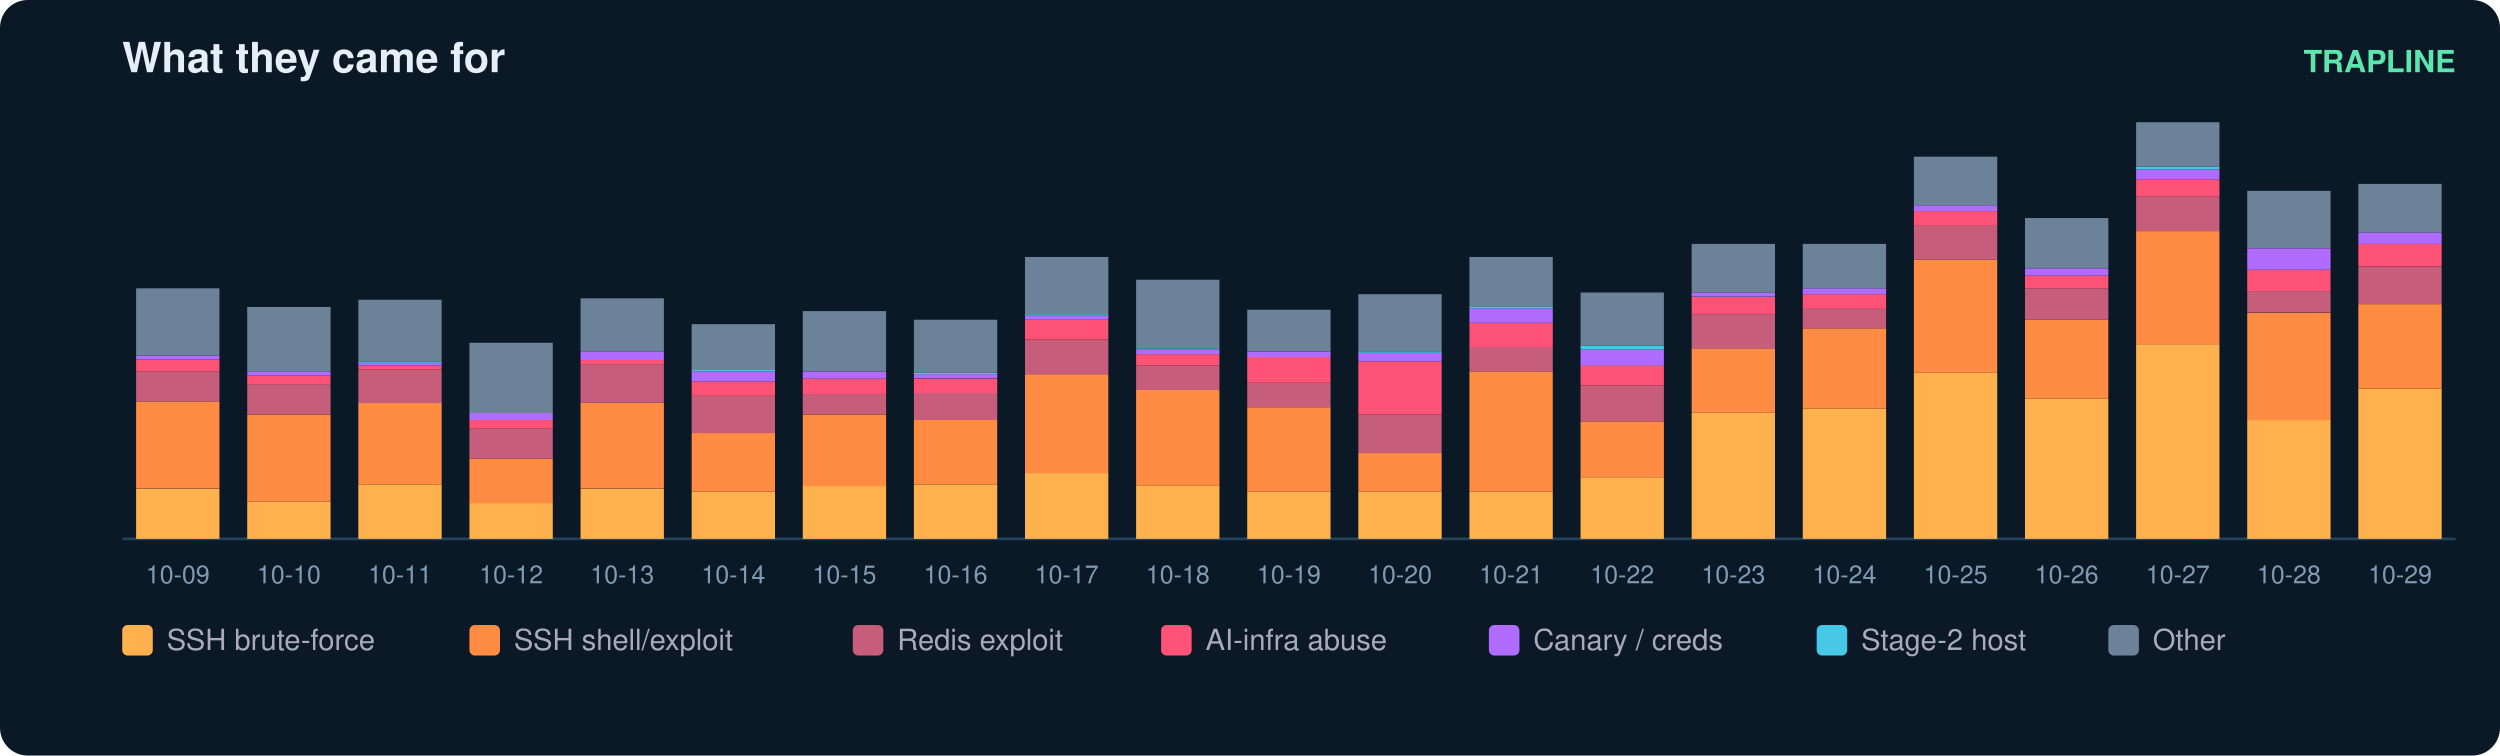
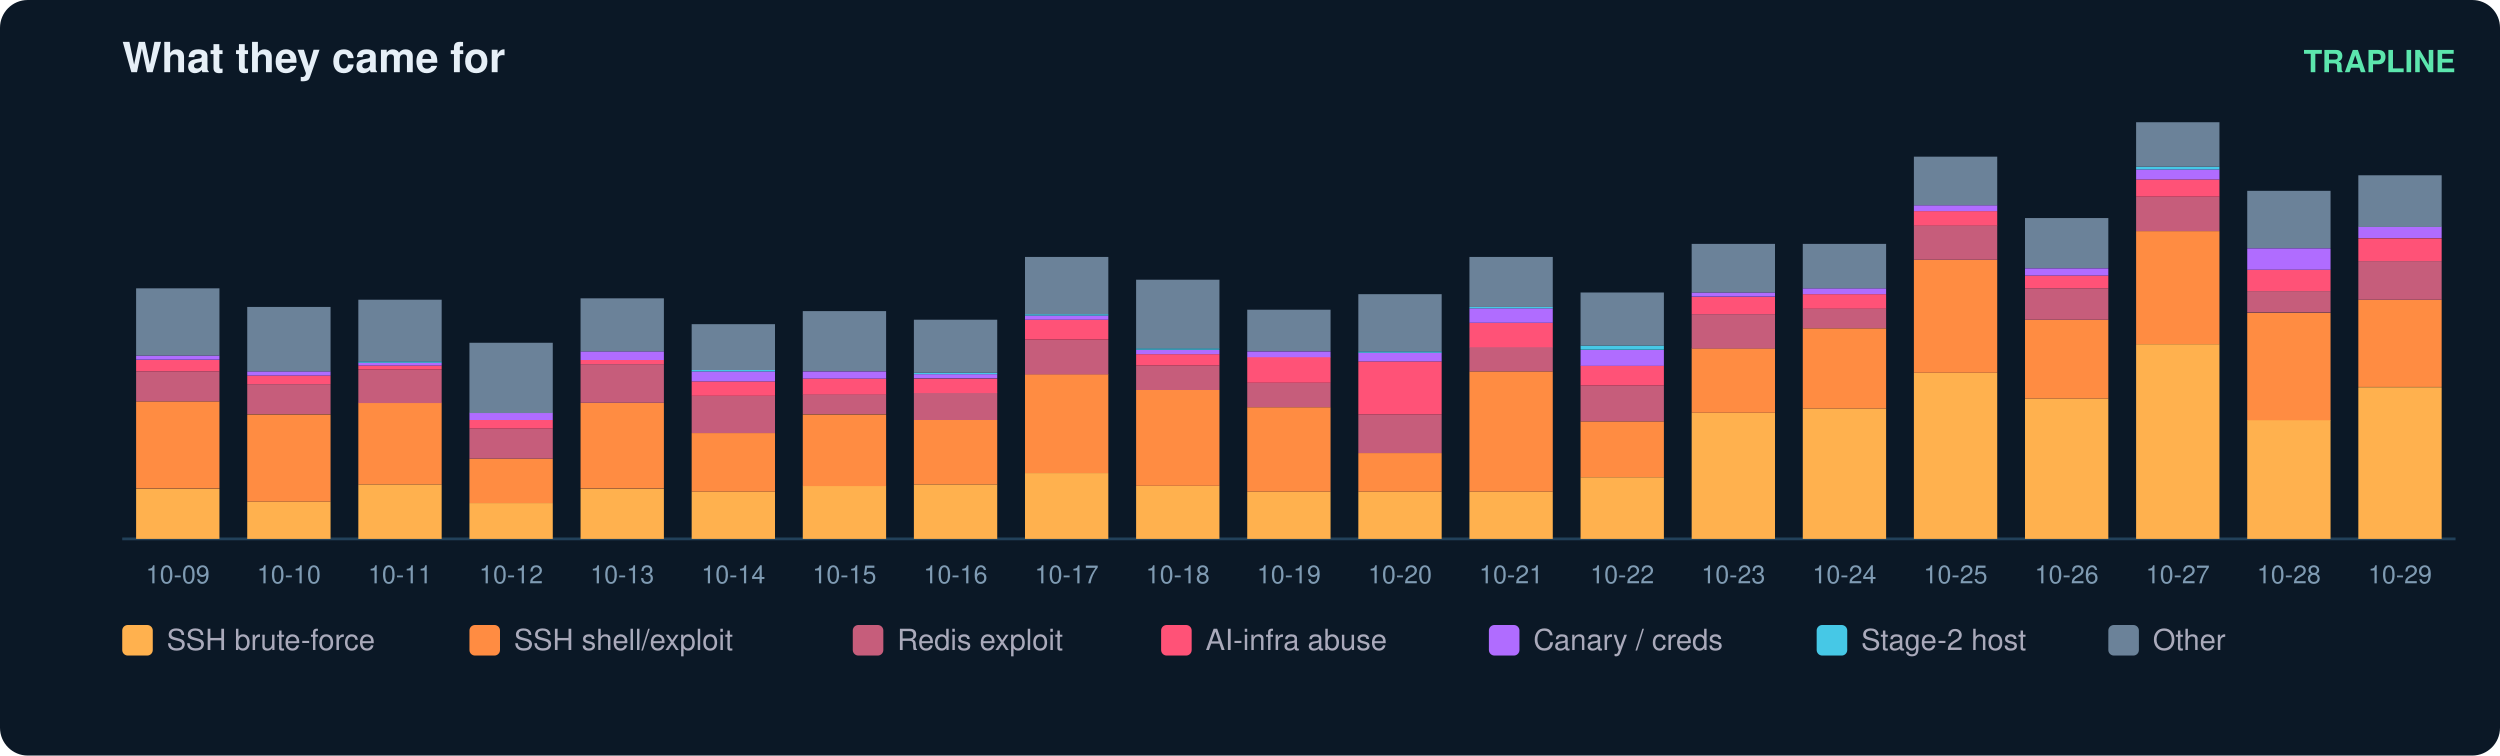
<svg xmlns="http://www.w3.org/2000/svg" width="900" height="272" viewBox="0 0 900 272" font-family="ui-sans-serif,Segoe UI,Helvetica,Arial">
  <rect width="900" height="272" rx="10" fill="#0b1826" />
  <text x="44" y="26" fill="#e6eff7" font-size="15" font-weight="700">What they came for</text>
  <text x="884" y="26" fill="#5ce6ad" font-size="11" text-anchor="end" font-weight="600">TRAPLINE</text>
  <line x1="44" y1="194" x2="884" y2="194" stroke="#22415a" />
  <rect x="49" y="176.0" width="30" height="18.0" fill="#ffb14e" />
  <rect x="49" y="144.5" width="30" height="31.4" fill="#ff8c42" />
  <rect x="49" y="133.7" width="30" height="10.8" fill="#c65d7b" />
  <rect x="49" y="129.6" width="30" height="4.1" fill="#ff5277" />
  <rect x="49" y="128.0" width="30" height="1.5" fill="#b06cff" />
  <rect x="49" y="103.8" width="30" height="24.2" fill="#6b8299" />
  <text x="64.0" y="210.0" fill="#7f9bb3" font-size="9" text-anchor="middle">10-09</text>
  <rect x="89" y="180.6" width="30" height="13.4" fill="#ffb14e" />
  <rect x="89" y="149.2" width="30" height="31.4" fill="#ff8c42" />
  <rect x="89" y="138.3" width="30" height="10.8" fill="#c65d7b" />
  <rect x="89" y="135.2" width="30" height="3.1" fill="#ff5277" />
  <rect x="89" y="133.7" width="30" height="1.5" fill="#b06cff" />
  <rect x="89" y="110.5" width="30" height="23.2" fill="#6b8299" />
  <text x="104.0" y="210.0" fill="#7f9bb3" font-size="9" text-anchor="middle">10-10</text>
  <rect x="129" y="174.4" width="30" height="19.6" fill="#ffb14e" />
  <rect x="129" y="145.0" width="30" height="29.4" fill="#ff8c42" />
  <rect x="129" y="133.2" width="30" height="11.9" fill="#c65d7b" />
  <rect x="129" y="131.6" width="30" height="1.5" fill="#ff5277" />
  <rect x="129" y="130.6" width="30" height="1.0" fill="#b06cff" />
  <rect x="129" y="130.1" width="30" height="0.5" fill="#46c8e6" />
  <rect x="129" y="107.9" width="30" height="22.2" fill="#6b8299" />
  <text x="144.0" y="210.0" fill="#7f9bb3" font-size="9" text-anchor="middle">10-11</text>
  <rect x="169" y="181.1" width="30" height="12.9" fill="#ffb14e" />
  <rect x="169" y="165.1" width="30" height="16.0" fill="#ff8c42" />
  <rect x="169" y="154.3" width="30" height="10.8" fill="#c65d7b" />
  <rect x="169" y="151.2" width="30" height="3.1" fill="#ff5277" />
  <rect x="169" y="148.6" width="30" height="2.6" fill="#b06cff" />
  <rect x="169" y="123.4" width="30" height="25.3" fill="#6b8299" />
  <text x="184.0" y="210.0" fill="#7f9bb3" font-size="9" text-anchor="middle">10-12</text>
  <rect x="209" y="176.0" width="30" height="18.0" fill="#ffb14e" />
  <rect x="209" y="145.0" width="30" height="30.9" fill="#ff8c42" />
  <rect x="209" y="131.1" width="30" height="13.9" fill="#c65d7b" />
  <rect x="209" y="129.6" width="30" height="1.5" fill="#ff5277" />
  <rect x="209" y="126.5" width="30" height="3.1" fill="#b06cff" />
  <rect x="209" y="107.4" width="30" height="19.1" fill="#6b8299" />
  <text x="224.0" y="210.0" fill="#7f9bb3" font-size="9" text-anchor="middle">10-13</text>
  <rect x="249" y="177.0" width="30" height="17.0" fill="#ffb14e" />
  <rect x="249" y="155.9" width="30" height="21.1" fill="#ff8c42" />
  <rect x="249" y="142.5" width="30" height="13.4" fill="#c65d7b" />
  <rect x="249" y="137.3" width="30" height="5.2" fill="#ff5277" />
  <rect x="249" y="133.7" width="30" height="3.6" fill="#b06cff" />
  <rect x="249" y="133.2" width="30" height="0.5" fill="#46c8e6" />
  <rect x="249" y="116.7" width="30" height="16.5" fill="#6b8299" />
  <text x="264.0" y="210.0" fill="#7f9bb3" font-size="9" text-anchor="middle">10-14</text>
  <rect x="289" y="174.9" width="30" height="19.1" fill="#ffb14e" />
  <rect x="289" y="149.2" width="30" height="25.8" fill="#ff8c42" />
  <rect x="289" y="141.9" width="30" height="7.2" fill="#c65d7b" />
  <rect x="289" y="136.3" width="30" height="5.7" fill="#ff5277" />
  <rect x="289" y="133.7" width="30" height="2.6" fill="#b06cff" />
  <rect x="289" y="112.0" width="30" height="21.6" fill="#6b8299" />
  <text x="304.0" y="210.0" fill="#7f9bb3" font-size="9" text-anchor="middle">10-15</text>
  <rect x="329" y="174.4" width="30" height="19.6" fill="#ffb14e" />
  <rect x="329" y="151.2" width="30" height="23.2" fill="#ff8c42" />
  <rect x="329" y="141.4" width="30" height="9.8" fill="#c65d7b" />
  <rect x="329" y="136.3" width="30" height="5.2" fill="#ff5277" />
  <rect x="329" y="134.7" width="30" height="1.5" fill="#b06cff" />
  <rect x="329" y="134.2" width="30" height="0.5" fill="#46c8e6" />
  <rect x="329" y="115.1" width="30" height="19.1" fill="#6b8299" />
  <text x="344.0" y="210.0" fill="#7f9bb3" font-size="9" text-anchor="middle">10-16</text>
  <rect x="369" y="170.3" width="30" height="23.7" fill="#ffb14e" />
  <rect x="369" y="134.7" width="30" height="35.6" fill="#ff8c42" />
  <rect x="369" y="122.4" width="30" height="12.4" fill="#c65d7b" />
  <rect x="369" y="115.1" width="30" height="7.2" fill="#ff5277" />
  <rect x="369" y="113.6" width="30" height="1.5" fill="#b06cff" />
  <rect x="369" y="113.1" width="30" height="0.5" fill="#46c8e6" />
  <rect x="369" y="92.5" width="30" height="20.6" fill="#6b8299" />
  <text x="384.0" y="210.0" fill="#7f9bb3" font-size="9" text-anchor="middle">10-17</text>
  <rect x="409" y="174.9" width="30" height="19.1" fill="#ffb14e" />
  <rect x="409" y="140.4" width="30" height="34.5" fill="#ff8c42" />
  <rect x="409" y="131.6" width="30" height="8.8" fill="#c65d7b" />
  <rect x="409" y="127.5" width="30" height="4.1" fill="#ff5277" />
  <rect x="409" y="126.0" width="30" height="1.5" fill="#b06cff" />
  <rect x="409" y="125.4" width="30" height="0.5" fill="#46c8e6" />
  <rect x="409" y="100.7" width="30" height="24.7" fill="#6b8299" />
  <text x="424.0" y="210.0" fill="#7f9bb3" font-size="9" text-anchor="middle">10-18</text>
  <rect x="449" y="177.0" width="30" height="17.0" fill="#ffb14e" />
  <rect x="449" y="146.6" width="30" height="30.4" fill="#ff8c42" />
  <rect x="449" y="137.8" width="30" height="8.8" fill="#c65d7b" />
  <rect x="449" y="128.5" width="30" height="9.3" fill="#ff5277" />
  <rect x="449" y="126.5" width="30" height="2.1" fill="#b06cff" />
  <rect x="449" y="111.5" width="30" height="14.9" fill="#6b8299" />
  <text x="464.0" y="210.0" fill="#7f9bb3" font-size="9" text-anchor="middle">10-19</text>
  <rect x="489" y="177.0" width="30" height="17.0" fill="#ffb14e" />
  <rect x="489" y="163.1" width="30" height="13.9" fill="#ff8c42" />
  <rect x="489" y="149.2" width="30" height="13.9" fill="#c65d7b" />
  <rect x="489" y="130.1" width="30" height="19.1" fill="#ff5277" />
  <rect x="489" y="127.0" width="30" height="3.1" fill="#b06cff" />
  <rect x="489" y="126.5" width="30" height="0.5" fill="#46c8e6" />
  <rect x="489" y="105.9" width="30" height="20.6" fill="#6b8299" />
  <text x="504.0" y="210.0" fill="#7f9bb3" font-size="9" text-anchor="middle">10-20</text>
  <rect x="529" y="177.0" width="30" height="17.0" fill="#ffb14e" />
  <rect x="529" y="133.7" width="30" height="43.3" fill="#ff8c42" />
  <rect x="529" y="124.9" width="30" height="8.8" fill="#c65d7b" />
  <rect x="529" y="116.2" width="30" height="8.8" fill="#ff5277" />
  <rect x="529" y="111.0" width="30" height="5.2" fill="#b06cff" />
  <rect x="529" y="110.5" width="30" height="0.5" fill="#46c8e6" />
  <rect x="529" y="92.5" width="30" height="18.0" fill="#6b8299" />
  <text x="544.0" y="210.0" fill="#7f9bb3" font-size="9" text-anchor="middle">10-21</text>
  <rect x="569" y="171.8" width="30" height="22.2" fill="#ffb14e" />
  <rect x="569" y="151.7" width="30" height="20.1" fill="#ff8c42" />
  <rect x="569" y="138.8" width="30" height="12.9" fill="#c65d7b" />
  <rect x="569" y="131.6" width="30" height="7.2" fill="#ff5277" />
  <rect x="569" y="126.0" width="30" height="5.7" fill="#b06cff" />
  <rect x="569" y="124.4" width="30" height="1.5" fill="#46c8e6" />
  <rect x="569" y="105.3" width="30" height="19.1" fill="#6b8299" />
  <text x="584.0" y="210.0" fill="#7f9bb3" font-size="9" text-anchor="middle">10-22</text>
  <rect x="609" y="148.6" width="30" height="45.4" fill="#ffb14e" />
  <rect x="609" y="125.4" width="30" height="23.2" fill="#ff8c42" />
  <rect x="609" y="113.1" width="30" height="12.4" fill="#c65d7b" />
  <rect x="609" y="106.9" width="30" height="6.2" fill="#ff5277" />
  <rect x="609" y="105.3" width="30" height="1.5" fill="#b06cff" />
  <rect x="609" y="87.8" width="30" height="17.5" fill="#6b8299" />
  <text x="624.0" y="210.0" fill="#7f9bb3" font-size="9" text-anchor="middle">10-23</text>
  <rect x="649" y="147.1" width="30" height="46.9" fill="#ffb14e" />
  <rect x="649" y="118.2" width="30" height="28.9" fill="#ff8c42" />
  <rect x="649" y="111.0" width="30" height="7.2" fill="#c65d7b" />
  <rect x="649" y="105.9" width="30" height="5.2" fill="#ff5277" />
  <rect x="649" y="103.8" width="30" height="2.1" fill="#b06cff" />
  <rect x="649" y="87.8" width="30" height="16.0" fill="#6b8299" />
  <text x="664.0" y="210.0" fill="#7f9bb3" font-size="9" text-anchor="middle">10-24</text>
  <rect x="689" y="134.2" width="30" height="59.8" fill="#ffb14e" />
  <rect x="689" y="93.5" width="30" height="40.7" fill="#ff8c42" />
  <rect x="689" y="81.1" width="30" height="12.4" fill="#c65d7b" />
  <rect x="689" y="76.0" width="30" height="5.2" fill="#ff5277" />
  <rect x="689" y="73.9" width="30" height="2.1" fill="#b06cff" />
  <rect x="689" y="56.4" width="30" height="17.5" fill="#6b8299" />
  <text x="704.0" y="210.0" fill="#7f9bb3" font-size="9" text-anchor="middle">10-25</text>
  <rect x="729" y="143.5" width="30" height="50.5" fill="#ffb14e" />
  <rect x="729" y="115.1" width="30" height="28.4" fill="#ff8c42" />
  <rect x="729" y="103.8" width="30" height="11.3" fill="#c65d7b" />
  <rect x="729" y="99.2" width="30" height="4.6" fill="#ff5277" />
  <rect x="729" y="96.6" width="30" height="2.6" fill="#b06cff" />
  <rect x="729" y="78.5" width="30" height="18.0" fill="#6b8299" />
  <text x="744.0" y="210.0" fill="#7f9bb3" font-size="9" text-anchor="middle">10-26</text>
  <rect x="769" y="123.9" width="30" height="70.1" fill="#ffb14e" />
  <rect x="769" y="83.2" width="30" height="40.7" fill="#ff8c42" />
  <rect x="769" y="70.8" width="30" height="12.4" fill="#c65d7b" />
  <rect x="769" y="64.6" width="30" height="6.2" fill="#ff5277" />
  <rect x="769" y="61.0" width="30" height="3.6" fill="#b06cff" />
  <rect x="769" y="60.0" width="30" height="1.0" fill="#46c8e6" />
  <rect x="769" y="44.0" width="30" height="16.0" fill="#6b8299" />
  <text x="784.0" y="210.0" fill="#7f9bb3" font-size="9" text-anchor="middle">10-27</text>
  <rect x="809" y="151.2" width="30" height="42.8" fill="#ffb14e" />
  <rect x="809" y="112.6" width="30" height="38.7" fill="#ff8c42" />
  <rect x="809" y="104.8" width="30" height="7.7" fill="#c65d7b" />
  <rect x="809" y="97.1" width="30" height="7.7" fill="#ff5277" />
  <rect x="809" y="89.4" width="30" height="7.7" fill="#b06cff" />
  <rect x="809" y="68.7" width="30" height="20.6" fill="#6b8299" />
  <text x="824.0" y="210.0" fill="#7f9bb3" font-size="9" text-anchor="middle">10-28</text>
-   <rect x="849" y="139.9" width="30" height="54.1" fill="#ffb14e" />
-   <rect x="849" y="109.5" width="30" height="30.4" fill="#ff8c42" />
-   <rect x="849" y="96.1" width="30" height="13.4" fill="#c65d7b" />
-   <rect x="849" y="87.8" width="30" height="8.2" fill="#ff5277" />
-   <rect x="849" y="83.7" width="30" height="4.1" fill="#b06cff" />
-   <rect x="849" y="66.2" width="30" height="17.5" fill="#6b8299" />
+   <rect x="849" y="139.4" width="30" height="54.6" fill="#ffb14e" />
+   <rect x="849" y="107.9" width="30" height="31.4" fill="#ff8c42" />
+   <rect x="849" y="94.0" width="30" height="13.9" fill="#c65d7b" />
+   <rect x="849" y="85.8" width="30" height="8.2" fill="#ff5277" />
+   <rect x="849" y="81.6" width="30" height="4.1" fill="#b06cff" />
+   <rect x="849" y="63.1" width="30" height="18.6" fill="#6b8299" />
  <text x="864.0" y="210.0" fill="#7f9bb3" font-size="9" text-anchor="middle">10-29</text>
  <rect x="44" y="225" width="11" height="11" rx="2" fill="#ffb14e" />
  <text x="60" y="234" fill="#aab" font-size="10.5">SSH brute-force</text>
  <rect x="169" y="225" width="11" height="11" rx="2" fill="#ff8c42" />
  <text x="185" y="234" fill="#aab" font-size="10.5">SSH shell/exploit</text>
  <rect x="307" y="225" width="11" height="11" rx="2" fill="#c65d7b" />
  <text x="323" y="234" fill="#aab" font-size="10.5">Redis exploit</text>
  <rect x="418" y="225" width="11" height="11" rx="2" fill="#ff5277" />
  <text x="434" y="234" fill="#aab" font-size="10.5">AI-infra abuse</text>
  <rect x="536" y="225" width="11" height="11" rx="2" fill="#b06cff" />
  <text x="552" y="234" fill="#aab" font-size="10.5">Canary / creds</text>
  <rect x="654" y="225" width="11" height="11" rx="2" fill="#46c8e6" />
  <text x="670" y="234" fill="#aab" font-size="10.5">Stage-2 host</text>
  <rect x="759" y="225" width="11" height="11" rx="2" fill="#6b8299" />
  <text x="775" y="234" fill="#aab" font-size="10.5">Other</text>
</svg>
